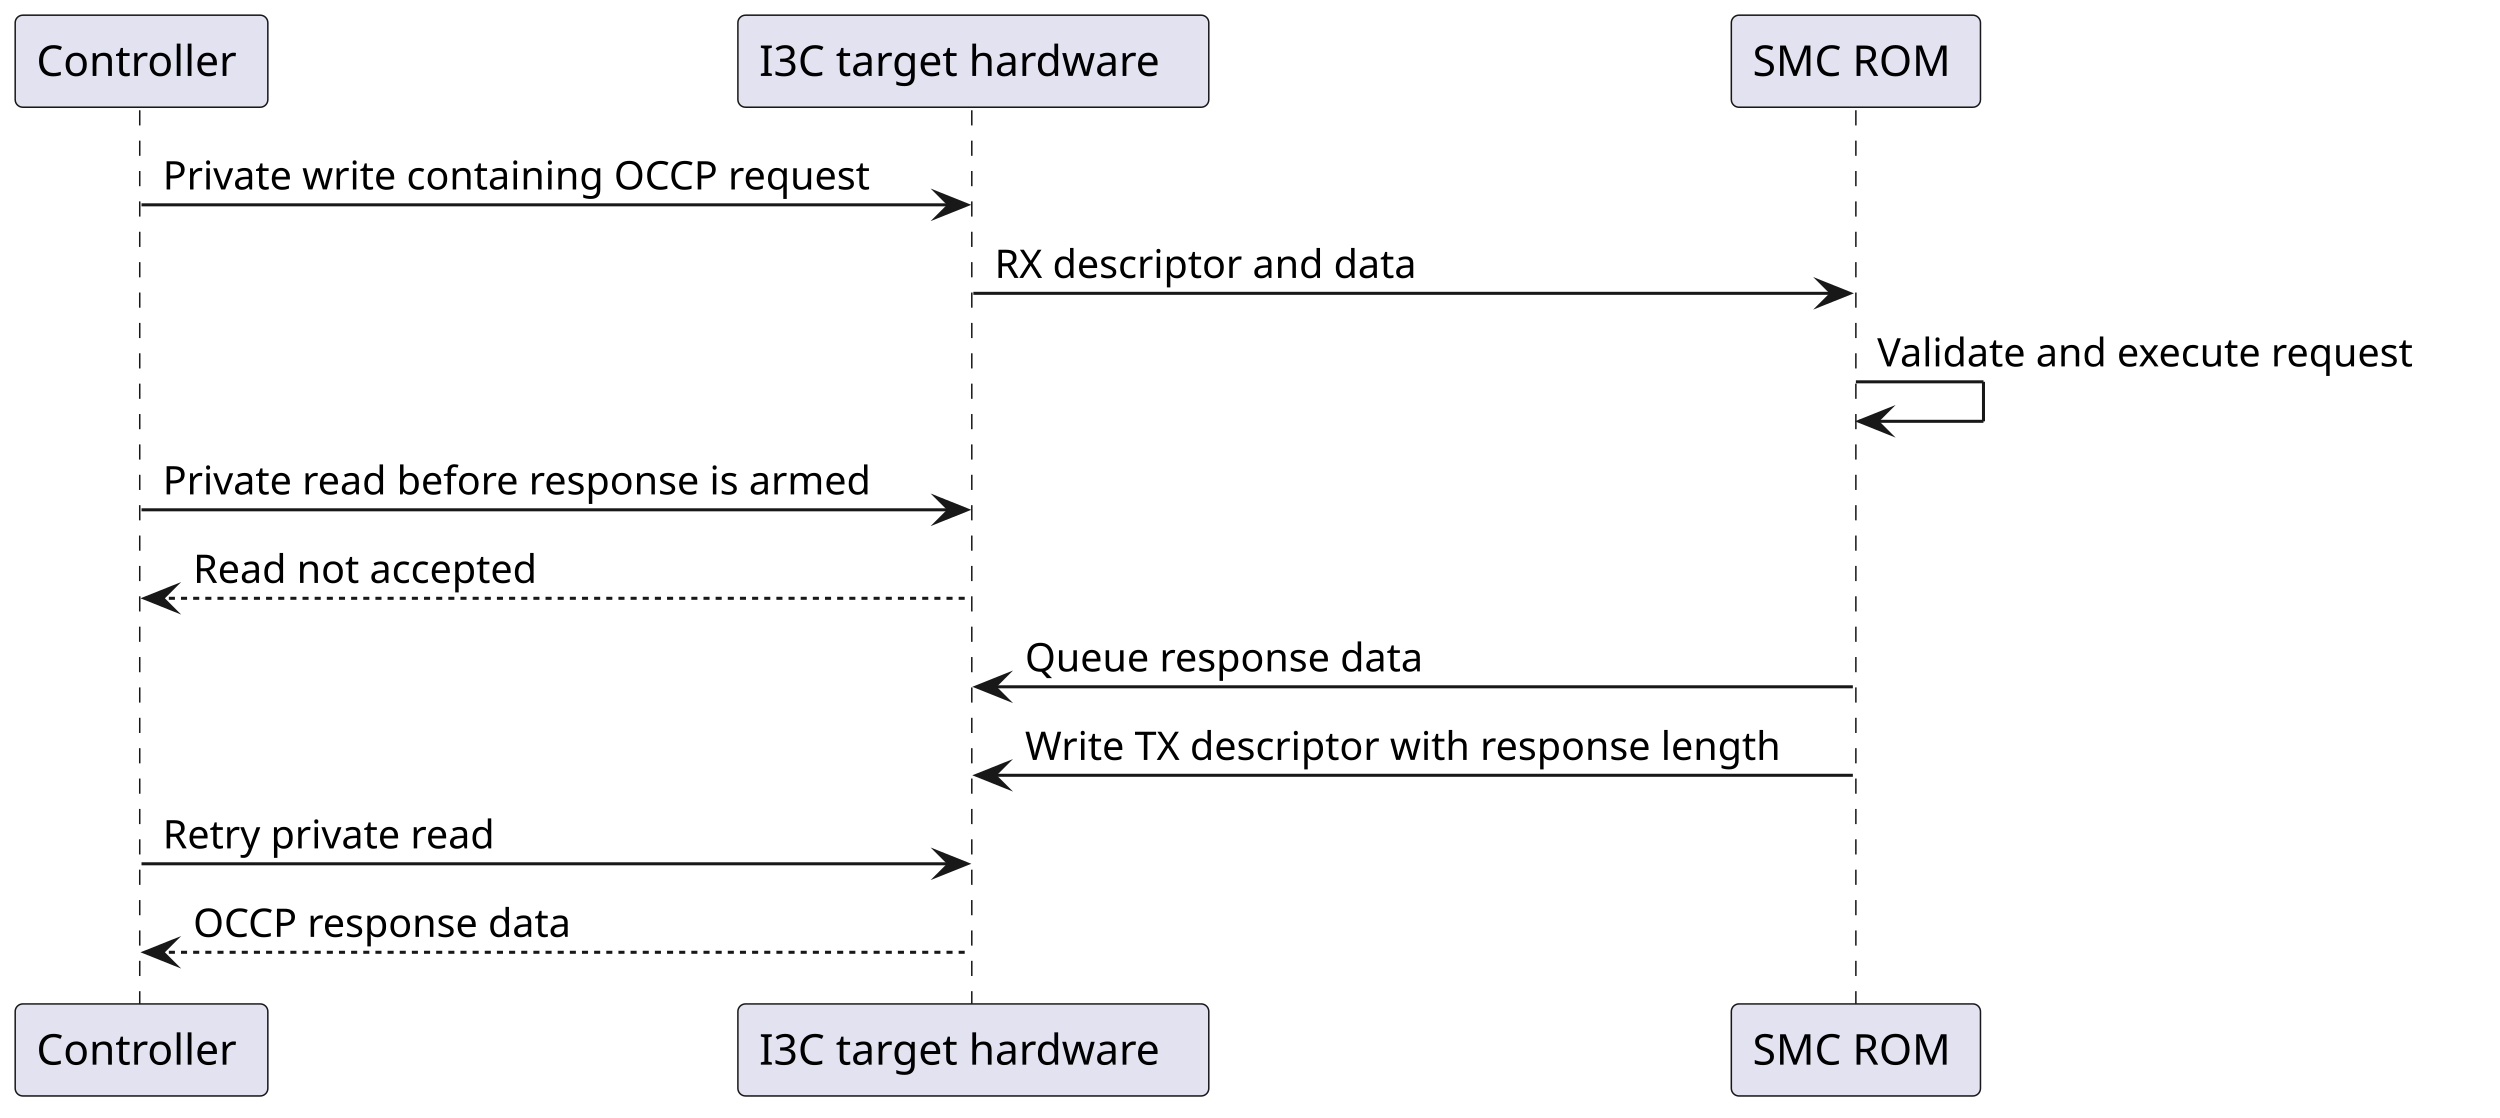
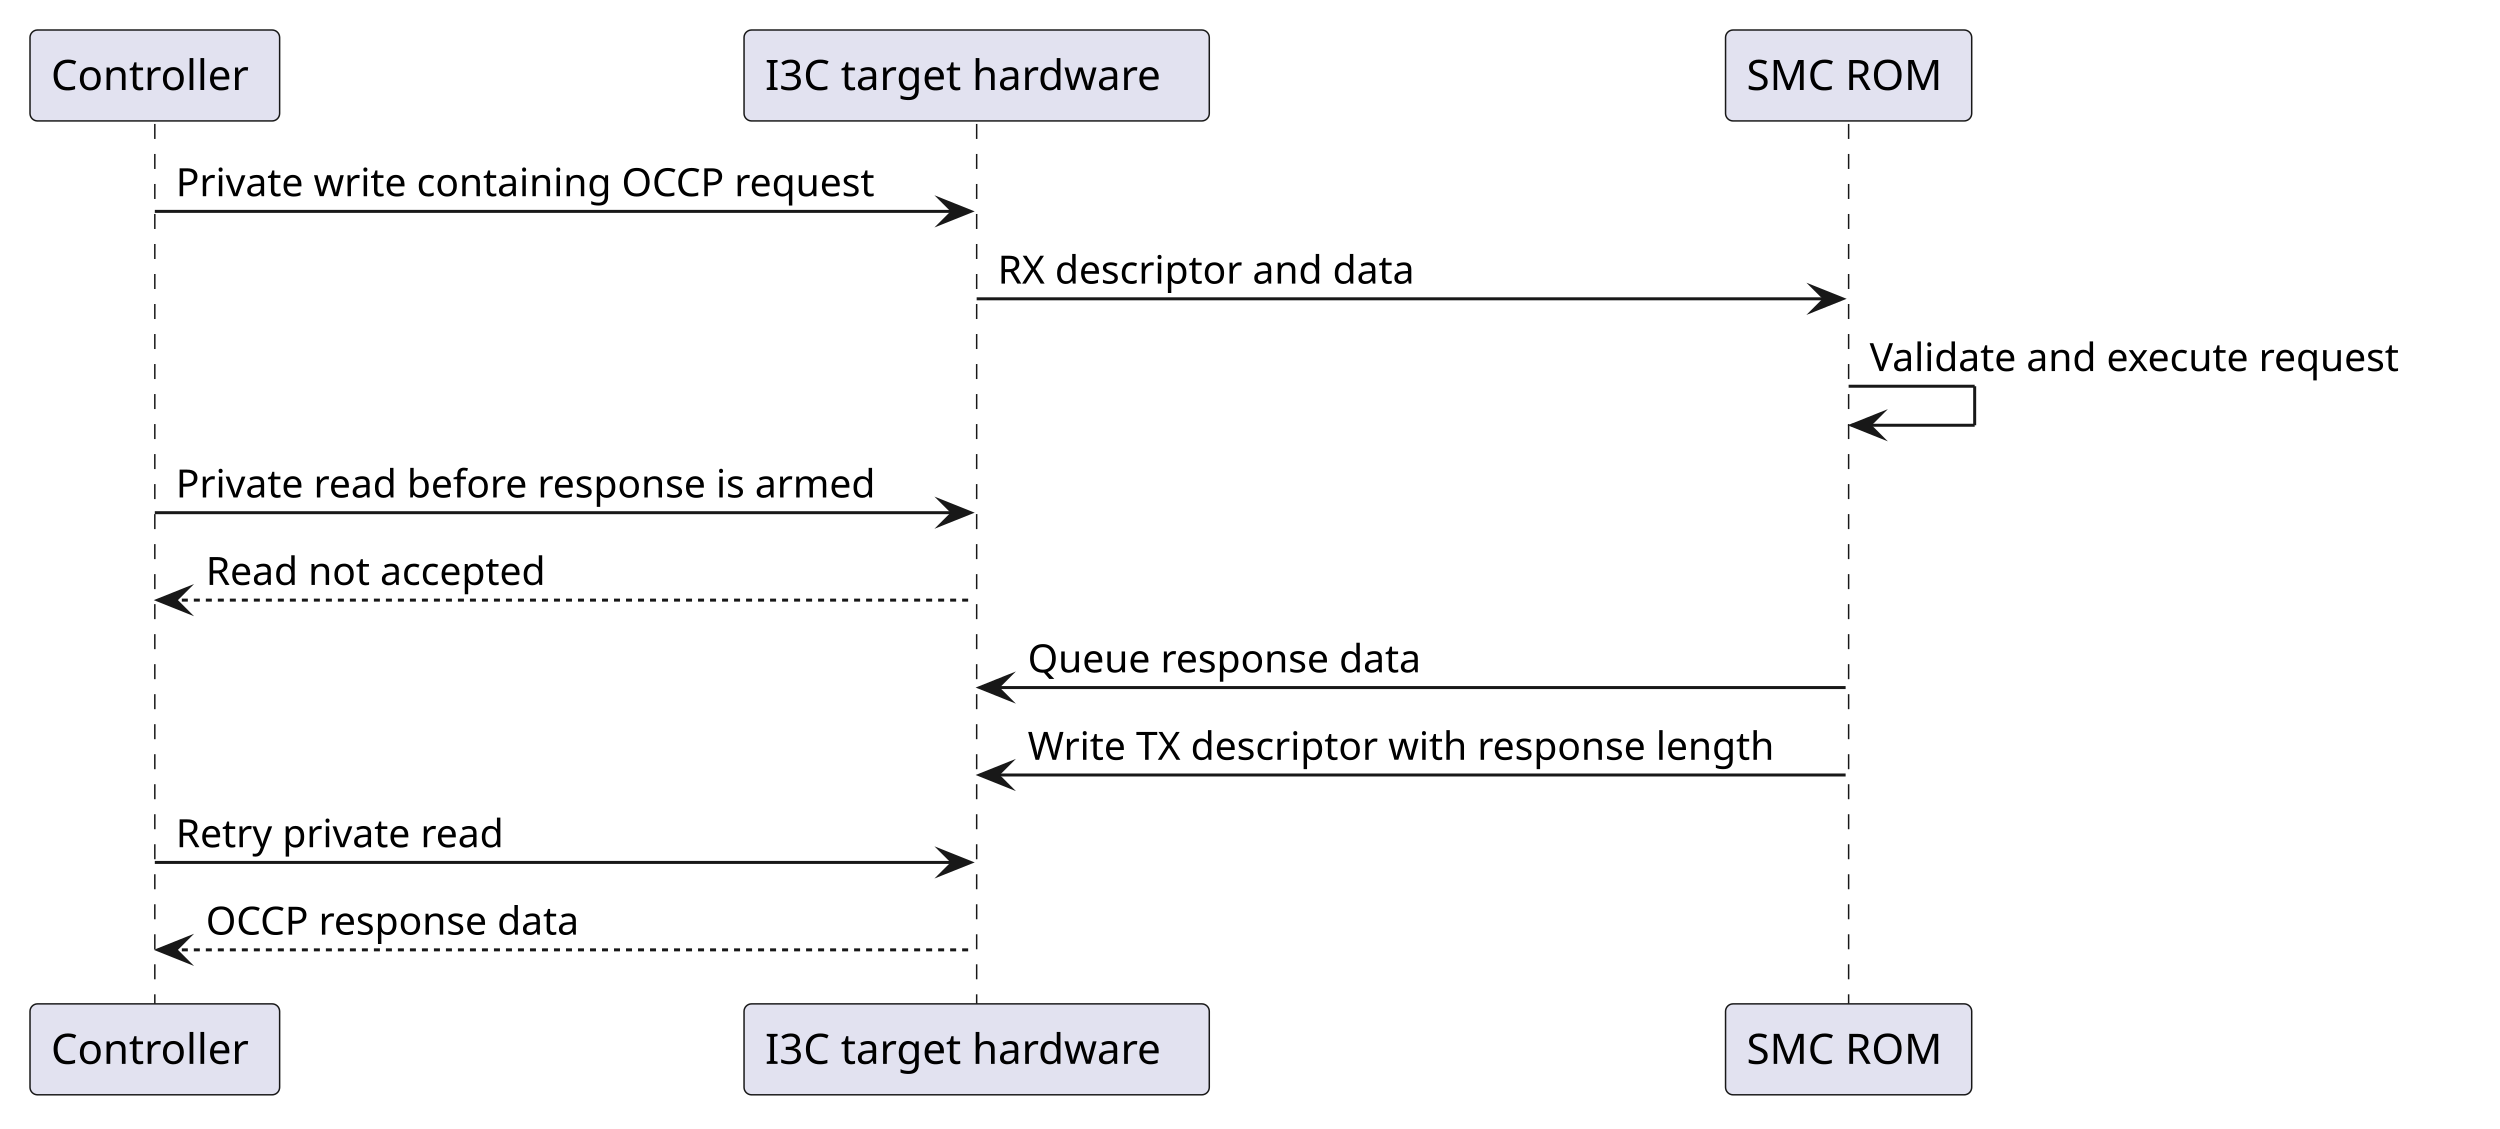
- <svg xmlns="http://www.w3.org/2000/svg" contentStyleType="text/css" data-diagram-type="SEQUENCE" height="368px" preserveAspectRatio="none" style="width:823px;height:368px;background:#FFFFFF;" version="1.1" viewBox="0 0 823 368" width="823px" zoomAndPan="magnify">
+ <svg xmlns="http://www.w3.org/2000/svg" version="1.1" data-diagram-type="SEQUENCE" style="width:833px;height:376px;background:#FFFFFF;" width="833px" height="376px" viewBox="0 0 833 376" zoomAndPan="magnify" preserveAspectRatio="none" contentStyleType="text/css">
  <defs />
-   <g>
-     <g class="participant-lifeline" data-entity-uid="part1" data-qualified-name="Controller" data-source-line="1" id="part1-lifeline">
-       <g>
-         <rect fill="#000000" fill-opacity="0" height="295.195" width="8" x="42.586" y="36.297" />
-         <line style="stroke:#181818;stroke-width:0.5;stroke-dasharray:5,5;" x1="46" x2="46" y1="36.297" y2="331.492" />
-       </g>
+   <g font-family="sans-serif" lengthAdjust="spacing">
+     <g>
+       <rect x="48.086" y="41.297" width="8" height="293.195" fill="#000" fill-opacity="0" />
+       <line x1="51.586" y1="41.297" x2="51.586" y2="334.492" style="stroke:#181818;stroke-width:0.5;stroke-dasharray:5,5;" />
    </g>
-     <g class="participant-lifeline" data-entity-uid="part2" data-qualified-name="HW" data-source-line="2" id="part2-lifeline">
-       <g>
-         <rect fill="#000000" fill-opacity="0" height="295.195" width="8" x="316.424" y="36.297" />
-         <line style="stroke:#181818;stroke-width:0.5;stroke-dasharray:5,5;" x1="319.915" x2="319.915" y1="36.297" y2="331.492" />
-       </g>
+     <g>
+       <rect x="321.924" y="41.297" width="8" height="293.195" fill="#000" fill-opacity="0" />
+       <line x1="325.424" y1="41.297" x2="325.424" y2="334.492" style="stroke:#181818;stroke-width:0.5;stroke-dasharray:5,5;" />
    </g>
-     <g class="participant-lifeline" data-entity-uid="part3" data-qualified-name="ROM" data-source-line="3" id="part3-lifeline">
-       <g>
-         <rect fill="#000000" fill-opacity="0" height="295.195" width="8" x="606.962" y="36.297" />
-         <line style="stroke:#181818;stroke-width:0.5;stroke-dasharray:5,5;" x1="610.953" x2="610.953" y1="36.297" y2="331.492" />
-       </g>
+     <g>
+       <rect x="612.462" y="41.297" width="8" height="293.195" fill="#000" fill-opacity="0" />
+       <line x1="615.962" y1="41.297" x2="615.962" y2="334.492" style="stroke:#181818;stroke-width:0.5;stroke-dasharray:5,5;" />
    </g>
-     <g class="participant participant-head" data-entity-uid="part1" data-qualified-name="Controller" data-source-line="1" id="part1-head">
-       <rect fill="#E2E2F0" height="30.297" rx="2.5" ry="2.5" style="stroke:#181818;stroke-width:0.5;" width="83.173" x="5" y="5" />
-       <text fill="#000000" font-family="sans-serif" font-size="14" lengthAdjust="spacing" textLength="69.173" x="12" y="24.995">Controller</text>
-     </g>
-     <g class="participant participant-tail" data-entity-uid="part1" data-qualified-name="Controller" data-source-line="1" id="part1-tail">
-       <rect fill="#E2E2F0" height="30.297" rx="2.5" ry="2.5" style="stroke:#181818;stroke-width:0.5;" width="83.173" x="5" y="330.492" />
-       <text fill="#000000" font-family="sans-serif" font-size="14" lengthAdjust="spacing" textLength="69.173" x="12" y="350.487">Controller</text>
-     </g>
-     <g class="participant participant-head" data-entity-uid="part2" data-qualified-name="HW" data-source-line="2" id="part2-head">
-       <rect fill="#E2E2F0" height="30.297" rx="2.5" ry="2.5" style="stroke:#181818;stroke-width:0.5;" width="155.019" x="242.915" y="5" />
-       <text fill="#000000" font-family="sans-serif" font-size="14" lengthAdjust="spacing" textLength="141.019" x="249.915" y="24.995">I3C target hardware</text>
-     </g>
-     <g class="participant participant-tail" data-entity-uid="part2" data-qualified-name="HW" data-source-line="2" id="part2-tail">
-       <rect fill="#E2E2F0" height="30.297" rx="2.5" ry="2.5" style="stroke:#181818;stroke-width:0.5;" width="155.019" x="242.915" y="330.492" />
-       <text fill="#000000" font-family="sans-serif" font-size="14" lengthAdjust="spacing" textLength="141.019" x="249.915" y="350.487">I3C target hardware</text>
-     </g>
-     <g class="participant participant-head" data-entity-uid="part3" data-qualified-name="ROM" data-source-line="3" id="part3-head">
-       <rect fill="#E2E2F0" height="30.297" rx="2.5" ry="2.5" style="stroke:#181818;stroke-width:0.5;" width="82.018" x="569.953" y="5" />
-       <text fill="#000000" font-family="sans-serif" font-size="14" lengthAdjust="spacing" textLength="68.018" x="576.953" y="24.995">SMC ROM</text>
-     </g>
-     <g class="participant participant-tail" data-entity-uid="part3" data-qualified-name="ROM" data-source-line="3" id="part3-tail">
-       <rect fill="#E2E2F0" height="30.297" rx="2.5" ry="2.5" style="stroke:#181818;stroke-width:0.5;" width="82.018" x="569.953" y="330.492" />
-       <text fill="#000000" font-family="sans-serif" font-size="14" lengthAdjust="spacing" textLength="68.018" x="576.953" y="350.487">SMC ROM</text>
-     </g>
-     <g class="message" data-entity-1="part1" data-entity-2="part2" data-source-line="5" id="msg1">
-       <polygon fill="#181818" points="308.424,63.43,318.424,67.43,308.424,71.43,312.424,67.43" style="stroke:#181818;stroke-width:1;stroke-linejoin:miter;stroke-miterlimit:10;" />
-       <line style="stroke:#181818;stroke-width:1;" x1="46.586" x2="314.424" y1="67.43" y2="67.43" />
-       <text fill="#000000" font-family="sans-serif" font-size="13" lengthAdjust="spacing" textLength="249.05" x="53.586" y="62.364">Private write containing OCCP request</text>
-     </g>
-     <g class="message" data-entity-1="part2" data-entity-2="part3" data-source-line="6" id="msg2">
-       <polygon fill="#181818" points="598.962,92.562,608.962,96.562,598.962,100.562,602.962,96.562" style="stroke:#181818;stroke-width:1;stroke-linejoin:miter;stroke-miterlimit:10;" />
-       <line style="stroke:#181818;stroke-width:1;" x1="320.424" x2="604.962" y1="96.562" y2="96.562" />
-       <text fill="#000000" font-family="sans-serif" font-size="13" lengthAdjust="spacing" textLength="149.849" x="327.424" y="91.497">RX descriptor and data</text>
-     </g>
-     <g class="message" data-entity-1="part3" data-entity-2="part3" data-source-line="7" id="msg3">
-       <line style="stroke:#181818;stroke-width:1;" x1="610.962" x2="652.962" y1="125.695" y2="125.695" />
-       <line style="stroke:#181818;stroke-width:1;" x1="652.962" x2="652.962" y1="125.695" y2="138.695" />
-       <line style="stroke:#181818;stroke-width:1;" x1="611.962" x2="652.962" y1="138.695" y2="138.695" />
-       <polygon fill="#181818" points="621.962,134.695,611.962,138.695,621.962,142.695,617.962,138.695" style="stroke:#181818;stroke-width:1;stroke-linejoin:miter;stroke-miterlimit:10;" />
-       <text fill="#000000" font-family="sans-serif" font-size="13" lengthAdjust="spacing" textLength="192.125" x="617.962" y="120.629">Validate and execute request</text>
-     </g>
-     <g class="message" data-entity-1="part1" data-entity-2="part2" data-source-line="8" id="msg4">
-       <polygon fill="#181818" points="308.424,163.828,318.424,167.828,308.424,171.828,312.424,167.828" style="stroke:#181818;stroke-width:1;stroke-linejoin:miter;stroke-miterlimit:10;" />
-       <line style="stroke:#181818;stroke-width:1;" x1="46.586" x2="314.424" y1="167.828" y2="167.828" />
-       <text fill="#000000" font-family="sans-serif" font-size="13" lengthAdjust="spacing" textLength="249.837" x="53.586" y="162.762">Private read before response is armed</text>
-     </g>
-     <g class="message" data-entity-1="part2" data-entity-2="part1" data-source-line="9" id="msg5">
-       <polygon fill="#181818" points="57.586,192.961,47.586,196.961,57.586,200.961,53.586,196.961" style="stroke:#181818;stroke-width:1;stroke-linejoin:miter;stroke-miterlimit:10;" />
-       <line style="stroke:#181818;stroke-width:1;stroke-dasharray:2,2;" x1="51.586" x2="319.424" y1="196.961" y2="196.961" />
-       <text fill="#000000" font-family="sans-serif" font-size="13" lengthAdjust="spacing" textLength="122.662" x="63.586" y="191.895">Read not accepted</text>
-     </g>
-     <g class="message" data-entity-1="part3" data-entity-2="part2" data-source-line="10" id="msg6">
-       <polygon fill="#181818" points="331.424,222.094,321.424,226.094,331.424,230.094,327.424,226.094" style="stroke:#181818;stroke-width:1;stroke-linejoin:miter;stroke-miterlimit:10;" />
-       <line style="stroke:#181818;stroke-width:1;" x1="325.424" x2="609.962" y1="226.094" y2="226.094" />
-       <text fill="#000000" font-family="sans-serif" font-size="13" lengthAdjust="spacing" textLength="139.585" x="337.424" y="221.028">Queue response data</text>
-     </g>
-     <g class="message" data-entity-1="part3" data-entity-2="part2" data-source-line="11" id="msg7">
-       <polygon fill="#181818" points="331.424,251.227,321.424,255.227,331.424,259.227,327.424,255.227" style="stroke:#181818;stroke-width:1;stroke-linejoin:miter;stroke-miterlimit:10;" />
-       <line style="stroke:#181818;stroke-width:1;" x1="325.424" x2="609.962" y1="255.227" y2="255.227" />
-       <text fill="#000000" font-family="sans-serif" font-size="13" lengthAdjust="spacing" textLength="266.538" x="337.424" y="250.161">Write TX descriptor with response length</text>
-     </g>
-     <g class="message" data-entity-1="part1" data-entity-2="part2" data-source-line="12" id="msg8">
-       <polygon fill="#181818" points="308.424,280.359,318.424,284.359,308.424,288.359,312.424,284.359" style="stroke:#181818;stroke-width:1;stroke-linejoin:miter;stroke-miterlimit:10;" />
-       <line style="stroke:#181818;stroke-width:1;" x1="46.586" x2="314.424" y1="284.359" y2="284.359" />
-       <text fill="#000000" font-family="sans-serif" font-size="13" lengthAdjust="spacing" textLength="118.955" x="53.586" y="279.293">Retry private read</text>
-     </g>
-     <g class="message" data-entity-1="part2" data-entity-2="part1" data-source-line="13" id="msg9">
-       <polygon fill="#181818" points="57.586,309.492,47.586,313.492,57.586,317.492,53.586,313.492" style="stroke:#181818;stroke-width:1;stroke-linejoin:miter;stroke-miterlimit:10;" />
-       <line style="stroke:#181818;stroke-width:1;stroke-dasharray:2,2;" x1="51.586" x2="319.424" y1="313.492" y2="313.492" />
-       <text fill="#000000" font-family="sans-serif" font-size="13" lengthAdjust="spacing" textLength="133.104" x="63.586" y="308.426">OCCP response data</text>
-     </g>
+     <rect x="10" y="10" width="83.173" height="30.297" fill="#E2E2F0" style="stroke:#181818;stroke-width:0.5;" rx="2.5" ry="2.5" />
+     <text x="17" y="29.995" fill="#000" font-size="14" textLength="69.173">Controller</text>
+     <rect x="247.915" y="10" width="155.019" height="30.297" fill="#E2E2F0" style="stroke:#181818;stroke-width:0.5;" rx="2.5" ry="2.5" />
+     <text x="254.915" y="29.995" fill="#000" font-size="14" textLength="141.019">I3C target hardware</text>
+     <rect x="574.953" y="10" width="82.018" height="30.297" fill="#E2E2F0" style="stroke:#181818;stroke-width:0.5;" rx="2.5" ry="2.5" />
+     <text x="581.953" y="29.995" fill="#000" font-size="14" textLength="68.018">SMC ROM</text>
+     <rect x="10" y="334.492" width="83.173" height="30.297" fill="#E2E2F0" style="stroke:#181818;stroke-width:0.5;" rx="2.5" ry="2.5" />
+     <text x="17" y="354.487" fill="#000" font-size="14" textLength="69.173">Controller</text>
+     <rect x="247.915" y="334.492" width="155.019" height="30.297" fill="#E2E2F0" style="stroke:#181818;stroke-width:0.5;" rx="2.5" ry="2.5" />
+     <text x="254.915" y="354.487" fill="#000" font-size="14" textLength="141.019">I3C target hardware</text>
+     <rect x="574.953" y="334.492" width="82.018" height="30.297" fill="#E2E2F0" style="stroke:#181818;stroke-width:0.5;" rx="2.5" ry="2.5" />
+     <text x="581.953" y="354.487" fill="#000" font-size="14" textLength="68.018">SMC ROM</text>
+     <polygon points="313.424,66.43,323.424,70.43,313.424,74.43,317.424,70.43" fill="#181818" style="stroke:#181818;stroke-width:1;stroke-linejoin:miter;stroke-miterlimit:10;" />
+     <line x1="51.586" y1="70.43" x2="319.424" y2="70.43" style="stroke:#181818;stroke-width:1;" />
+     <text x="58.586" y="65.364" fill="#000" font-size="13" textLength="249.05">Private write containing OCCP request</text>
+     <polygon points="603.962,95.563,613.962,99.563,603.962,103.563,607.962,99.563" fill="#181818" style="stroke:#181818;stroke-width:1;stroke-linejoin:miter;stroke-miterlimit:10;" />
+     <line x1="325.424" y1="99.563" x2="609.962" y2="99.563" style="stroke:#181818;stroke-width:1;" />
+     <text x="332.424" y="94.497" fill="#000" font-size="13" textLength="149.849">RX descriptor and data</text>
+     <line x1="615.962" y1="128.695" x2="657.962" y2="128.695" style="stroke:#181818;stroke-width:1;" />
+     <line x1="657.962" y1="128.695" x2="657.962" y2="141.695" style="stroke:#181818;stroke-width:1;" />
+     <line x1="616.962" y1="141.695" x2="657.962" y2="141.695" style="stroke:#181818;stroke-width:1;" />
+     <polygon points="626.962,137.695,616.962,141.695,626.962,145.695,622.962,141.695" fill="#181818" style="stroke:#181818;stroke-width:1;stroke-linejoin:miter;stroke-miterlimit:10;" />
+     <text x="622.962" y="123.629" fill="#000" font-size="13" textLength="192.125">Validate and execute request</text>
+     <polygon points="313.424,166.828,323.424,170.828,313.424,174.828,317.424,170.828" fill="#181818" style="stroke:#181818;stroke-width:1;stroke-linejoin:miter;stroke-miterlimit:10;" />
+     <line x1="51.586" y1="170.828" x2="319.424" y2="170.828" style="stroke:#181818;stroke-width:1;" />
+     <text x="58.586" y="165.762" fill="#000" font-size="13" textLength="249.837">Private read before response is armed</text>
+     <polygon points="62.586,195.961,52.586,199.961,62.586,203.961,58.586,199.961" fill="#181818" style="stroke:#181818;stroke-width:1;stroke-linejoin:miter;stroke-miterlimit:10;" />
+     <line x1="56.586" y1="199.961" x2="324.424" y2="199.961" style="stroke:#181818;stroke-width:1;stroke-dasharray:2,2;" />
+     <text x="68.586" y="194.895" fill="#000" font-size="13" textLength="122.662">Read not accepted</text>
+     <polygon points="336.424,225.094,326.424,229.094,336.424,233.094,332.424,229.094" fill="#181818" style="stroke:#181818;stroke-width:1;stroke-linejoin:miter;stroke-miterlimit:10;" />
+     <line x1="330.424" y1="229.094" x2="614.962" y2="229.094" style="stroke:#181818;stroke-width:1;" />
+     <text x="342.424" y="224.028" fill="#000" font-size="13" textLength="139.585">Queue response data</text>
+     <polygon points="336.424,254.227,326.424,258.227,336.424,262.227,332.424,258.227" fill="#181818" style="stroke:#181818;stroke-width:1;stroke-linejoin:miter;stroke-miterlimit:10;" />
+     <line x1="330.424" y1="258.227" x2="614.962" y2="258.227" style="stroke:#181818;stroke-width:1;" />
+     <text x="342.424" y="253.161" fill="#000" font-size="13" textLength="266.538">Write TX descriptor with response length</text>
+     <polygon points="313.424,283.359,323.424,287.359,313.424,291.359,317.424,287.359" fill="#181818" style="stroke:#181818;stroke-width:1;stroke-linejoin:miter;stroke-miterlimit:10;" />
+     <line x1="51.586" y1="287.359" x2="319.424" y2="287.359" style="stroke:#181818;stroke-width:1;" />
+     <text x="58.586" y="282.293" fill="#000" font-size="13" textLength="118.955">Retry private read</text>
+     <polygon points="62.586,312.492,52.586,316.492,62.586,320.492,58.586,316.492" fill="#181818" style="stroke:#181818;stroke-width:1;stroke-linejoin:miter;stroke-miterlimit:10;" />
+     <line x1="56.586" y1="316.492" x2="324.424" y2="316.492" style="stroke:#181818;stroke-width:1;stroke-dasharray:2,2;" />
+     <text x="68.586" y="311.426" fill="#000" font-size="13" textLength="133.104">OCCP response data</text>
  </g>
</svg>
